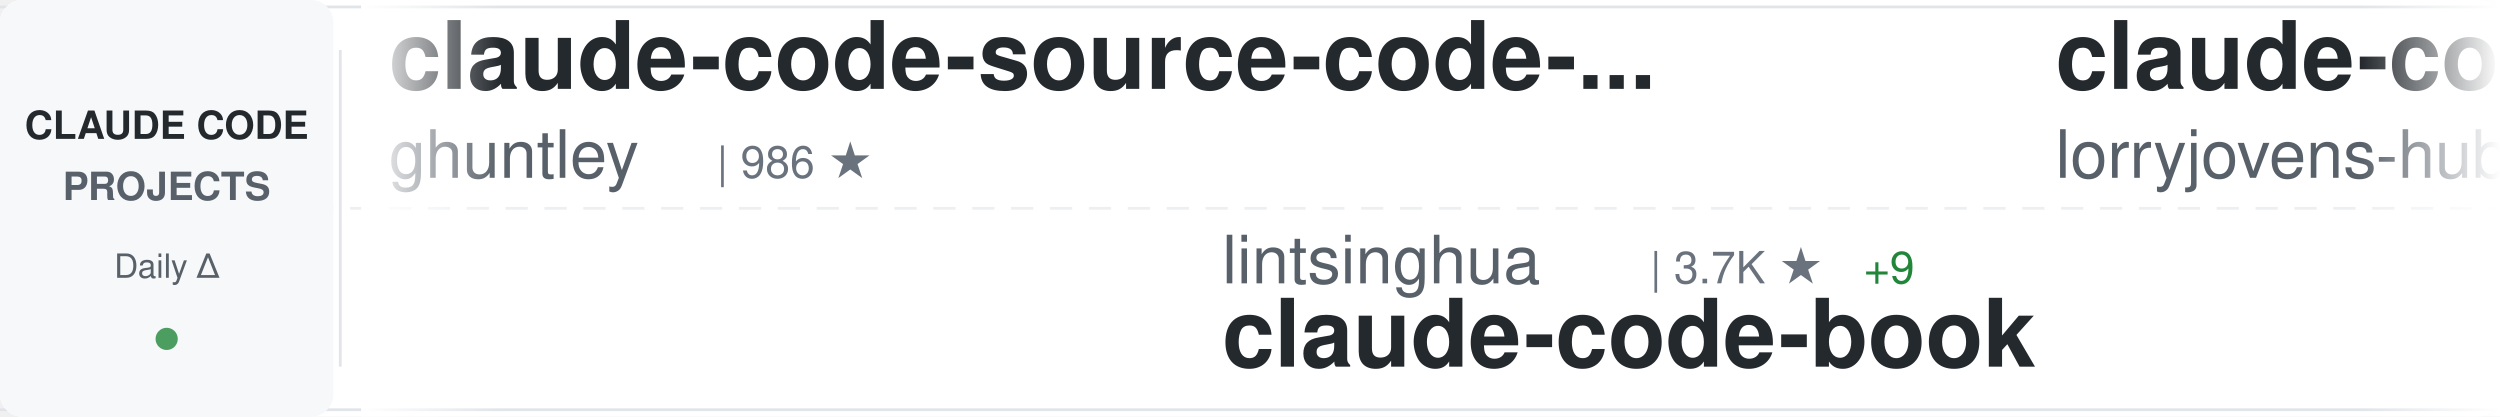
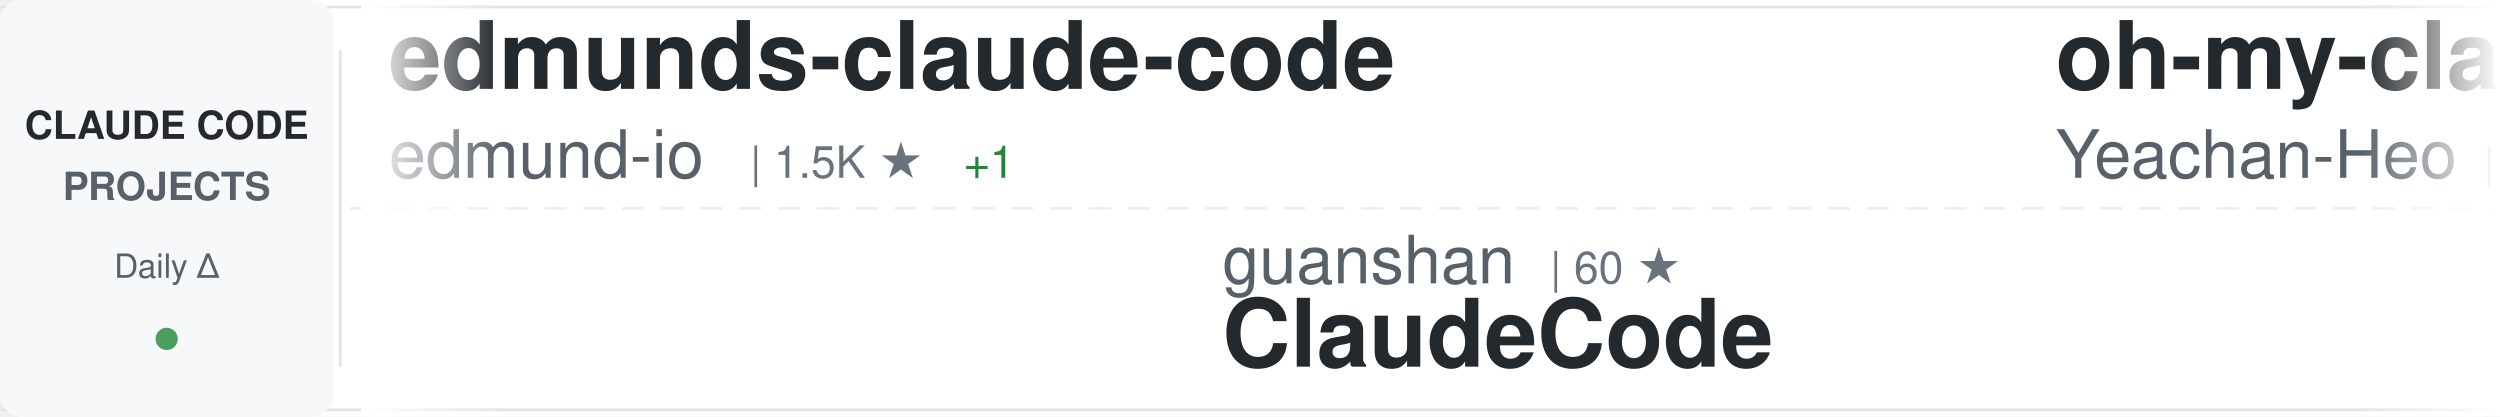
<svg xmlns="http://www.w3.org/2000/svg" width="900" height="150">
  <defs>
    <linearGradient id="awesomeLeftFade" x1="0%" y1="0%" x2="100%" y2="0%">
      <stop offset="0%" style="stop-color:#ffffff;stop-opacity:1" />
      <stop offset="100%" style="stop-color:#ffffff;stop-opacity:0" />
    </linearGradient>
    <linearGradient id="awesomeRightFade" x1="0%" y1="0%" x2="100%" y2="0%">
      <stop offset="0%" style="stop-color:#ffffff;stop-opacity:0" />
      <stop offset="100%" style="stop-color:#ffffff;stop-opacity:1" />
    </linearGradient>
  </defs>
  <rect width="900" height="150" fill="#ffffff" rx="8" />
  <rect x="0" y="2" width="900" height="1" fill="#e1e4e8" />
  <rect x="0" y="147" width="900" height="1" fill="#e1e4e8" />
  <line x1="0" y1="75" x2="900" y2="75" stroke="#e1e4e8" stroke-width="1" stroke-dasharray="8 6" opacity="0.6" />
  <rect x="0" y="0" width="120" height="150" fill="#f6f8fa" rx="8" />
  <text x="60" y="50" font-family="-apple-system, BlinkMacSystemFont, 'Segoe UI', Helvetica, Arial, sans-serif" font-size="14" font-weight="600" fill="#24292e" text-anchor="middle">CLAUDE CODE</text>
  <text x="60" y="72" font-family="-apple-system, BlinkMacSystemFont, 'Segoe UI', Helvetica, Arial, sans-serif" font-size="14" font-weight="600" fill="#586069" text-anchor="middle">PROJECTS</text>
  <text x="60" y="100" font-family="-apple-system, BlinkMacSystemFont, 'Segoe UI', Helvetica, Arial, sans-serif" font-size="12" font-weight="500" fill="#586069" text-anchor="middle">Daily Δ</text>
  <circle cx="60" cy="122" r="4" fill="#22863a" opacity="0.8" />
  <rect x="122" y="18" width="1" height="114" fill="#e1e4e8" />
  <clipPath id="awesomeTickerClip">
    <rect x="130" y="0" width="770" height="150" />
  </clipPath>
  <g clip-path="url(#awesomeTickerClip)">
    <g id="awesomeTickerItems">
      <animateTransform attributeName="transform" attributeType="XML" type="translate" from="0 0" to="-3000 0" dur="54s" repeatCount="indefinite" />
      <g transform="translate(0, 0)">
-         <text x="140" y="32" font-family="-apple-system, BlinkMacSystemFont, 'Segoe UI', Helvetica, Arial, sans-serif" font-size="34" font-weight="600" fill="#24292e">claude-code-source-code-...</text>
-         <text x="140" y="64" font-family="-apple-system, BlinkMacSystemFont, 'Segoe UI', Helvetica, Arial, sans-serif" font-size="24" font-weight="400" fill="#586069">ghuntley</text>
-         <text x="258" y="64" font-family="-apple-system, BlinkMacSystemFont, 'Segoe UI', Helvetica, Arial, sans-serif" font-size="16" font-weight="500" fill="#6a737d">| 986 ★</text>
+         <text x="140" y="32" font-family="-apple-system, BlinkMacSystemFont, 'Segoe UI', Helvetica, Arial, sans-serif" font-size="34" font-weight="600" fill="#24292e">edmunds-claude-code</text>
+         <text x="140" y="64" font-family="-apple-system, BlinkMacSystemFont, 'Segoe UI', Helvetica, Arial, sans-serif" font-size="24" font-weight="400" fill="#586069">edmund-io</text>
+         <text x="270" y="64" font-family="-apple-system, BlinkMacSystemFont, 'Segoe UI', Helvetica, Arial, sans-serif" font-size="16" font-weight="500" fill="#6a737d">| 1.5K ★</text>
+         <text x="347" y="64" font-family="-apple-system, BlinkMacSystemFont, 'Segoe UI', Helvetica, Arial, sans-serif" font-size="16" font-weight="500" fill="#22863a"> +1</text>
      </g>
      <g transform="translate(300, 0)">
-         <text x="140" y="102" font-family="-apple-system, BlinkMacSystemFont, 'Segoe UI', Helvetica, Arial, sans-serif" font-size="24" font-weight="400" fill="#586069">lintsinghua</text>
-         <text x="294" y="102" font-family="-apple-system, BlinkMacSystemFont, 'Segoe UI', Helvetica, Arial, sans-serif" font-size="16" font-weight="500" fill="#6a737d">| 3.7K ★</text>
-         <text x="371" y="102" font-family="-apple-system, BlinkMacSystemFont, 'Segoe UI', Helvetica, Arial, sans-serif" font-size="16" font-weight="500" fill="#22863a"> +9</text>
-         <text x="140" y="132" font-family="-apple-system, BlinkMacSystemFont, 'Segoe UI', Helvetica, Arial, sans-serif" font-size="34" font-weight="600" fill="#24292e">claude-code-book</text>
+         <text x="140" y="102" font-family="-apple-system, BlinkMacSystemFont, 'Segoe UI', Helvetica, Arial, sans-serif" font-size="24" font-weight="400" fill="#586069">guanshan</text>
+         <text x="258" y="102" font-family="-apple-system, BlinkMacSystemFont, 'Segoe UI', Helvetica, Arial, sans-serif" font-size="16" font-weight="500" fill="#6a737d">| 60 ★</text>
+         <text x="140" y="132" font-family="-apple-system, BlinkMacSystemFont, 'Segoe UI', Helvetica, Arial, sans-serif" font-size="34" font-weight="600" fill="#24292e">ClaudeCode</text>
      </g>
      <g transform="translate(600, 0)">
-         <text x="140" y="32" font-family="-apple-system, BlinkMacSystemFont, 'Segoe UI', Helvetica, Arial, sans-serif" font-size="34" font-weight="600" fill="#24292e">claude-code-rust</text>
-         <text x="140" y="64" font-family="-apple-system, BlinkMacSystemFont, 'Segoe UI', Helvetica, Arial, sans-serif" font-size="24" font-weight="400" fill="#586069">lorryjovens-hub</text>
-         <text x="342" y="64" font-family="-apple-system, BlinkMacSystemFont, 'Segoe UI', Helvetica, Arial, sans-serif" font-size="16" font-weight="500" fill="#6a737d">| 1.6K ★</text>
+         <text x="140" y="32" font-family="-apple-system, BlinkMacSystemFont, 'Segoe UI', Helvetica, Arial, sans-serif" font-size="34" font-weight="600" fill="#24292e">oh-my-claudecode</text>
+         <text x="140" y="64" font-family="-apple-system, BlinkMacSystemFont, 'Segoe UI', Helvetica, Arial, sans-serif" font-size="24" font-weight="400" fill="#586069">Yeachan-Heo</text>
+         <text x="294" y="64" font-family="-apple-system, BlinkMacSystemFont, 'Segoe UI', Helvetica, Arial, sans-serif" font-size="16" font-weight="500" fill="#6a737d">| 36.8K ★</text>
+         <text x="380" y="64" font-family="-apple-system, BlinkMacSystemFont, 'Segoe UI', Helvetica, Arial, sans-serif" font-size="16" font-weight="500" fill="#22863a"> +62</text>
      </g>
      <g transform="translate(900, 0)">
-         <text x="140" y="102" font-family="-apple-system, BlinkMacSystemFont, 'Segoe UI', Helvetica, Arial, sans-serif" font-size="24" font-weight="400" fill="#586069">disler</text>
-         <text x="234" y="102" font-family="-apple-system, BlinkMacSystemFont, 'Segoe UI', Helvetica, Arial, sans-serif" font-size="16" font-weight="500" fill="#6a737d">| 1.4K ★</text>
-         <text x="311" y="102" font-family="-apple-system, BlinkMacSystemFont, 'Segoe UI', Helvetica, Arial, sans-serif" font-size="16" font-weight="500" fill="#22863a"> +4</text>
-         <text x="140" y="132" font-family="-apple-system, BlinkMacSystemFont, 'Segoe UI', Helvetica, Arial, sans-serif" font-size="34" font-weight="600" fill="#24292e">pi-vs-claude-code</text>
+         <text x="140" y="102" font-family="-apple-system, BlinkMacSystemFont, 'Segoe UI', Helvetica, Arial, sans-serif" font-size="24" font-weight="400" fill="#586069">ChinaSiro</text>
+         <text x="270" y="102" font-family="-apple-system, BlinkMacSystemFont, 'Segoe UI', Helvetica, Arial, sans-serif" font-size="16" font-weight="500" fill="#6a737d">| 9.4K ★</text>
+         <text x="347" y="102" font-family="-apple-system, BlinkMacSystemFont, 'Segoe UI', Helvetica, Arial, sans-serif" font-size="16" font-weight="500" fill="#22863a"> +7</text>
+         <text x="140" y="132" font-family="-apple-system, BlinkMacSystemFont, 'Segoe UI', Helvetica, Arial, sans-serif" font-size="34" font-weight="600" fill="#24292e">claude-code-sourcemap</text>
      </g>
      <g transform="translate(1200, 0)">
-         <text x="140" y="32" font-family="-apple-system, BlinkMacSystemFont, 'Segoe UI', Helvetica, Arial, sans-serif" font-size="34" font-weight="600" fill="#24292e">awesome-claude-code-tool...</text>
-         <text x="140" y="64" font-family="-apple-system, BlinkMacSystemFont, 'Segoe UI', Helvetica, Arial, sans-serif" font-size="24" font-weight="400" fill="#586069">rohitg00</text>
-         <text x="258" y="64" font-family="-apple-system, BlinkMacSystemFont, 'Segoe UI', Helvetica, Arial, sans-serif" font-size="16" font-weight="500" fill="#6a737d">| 2.2K ★</text>
-         <text x="335" y="64" font-family="-apple-system, BlinkMacSystemFont, 'Segoe UI', Helvetica, Arial, sans-serif" font-size="16" font-weight="500" fill="#22863a"> +14</text>
+         <text x="140" y="32" font-family="-apple-system, BlinkMacSystemFont, 'Segoe UI', Helvetica, Arial, sans-serif" font-size="34" font-weight="600" fill="#24292e">claude-code-local</text>
+         <text x="140" y="64" font-family="-apple-system, BlinkMacSystemFont, 'Segoe UI', Helvetica, Arial, sans-serif" font-size="24" font-weight="400" fill="#586069">nicedreamzapp</text>
+         <text x="318" y="64" font-family="-apple-system, BlinkMacSystemFont, 'Segoe UI', Helvetica, Arial, sans-serif" font-size="16" font-weight="500" fill="#6a737d">| 2.8K ★</text>
+         <text x="395" y="64" font-family="-apple-system, BlinkMacSystemFont, 'Segoe UI', Helvetica, Arial, sans-serif" font-size="16" font-weight="500" fill="#22863a"> +3</text>
      </g>
      <g transform="translate(1500, 0)">
-         <text x="140" y="102" font-family="-apple-system, BlinkMacSystemFont, 'Segoe UI', Helvetica, Arial, sans-serif" font-size="24" font-weight="400" fill="#586069">catlog22</text>
-         <text x="258" y="102" font-family="-apple-system, BlinkMacSystemFont, 'Segoe UI', Helvetica, Arial, sans-serif" font-size="16" font-weight="500" fill="#6a737d">| 2.1K ★</text>
-         <text x="335" y="102" font-family="-apple-system, BlinkMacSystemFont, 'Segoe UI', Helvetica, Arial, sans-serif" font-size="16" font-weight="500" fill="#22863a"> +3</text>
-         <text x="140" y="132" font-family="-apple-system, BlinkMacSystemFont, 'Segoe UI', Helvetica, Arial, sans-serif" font-size="34" font-weight="600" fill="#24292e">Claude-Code-Workflow</text>
+         <text x="140" y="102" font-family="-apple-system, BlinkMacSystemFont, 'Segoe UI', Helvetica, Arial, sans-serif" font-size="24" font-weight="400" fill="#586069">Pimzino</text>
+         <text x="246" y="102" font-family="-apple-system, BlinkMacSystemFont, 'Segoe UI', Helvetica, Arial, sans-serif" font-size="16" font-weight="500" fill="#6a737d">| 3.8K ★</text>
+         <text x="323" y="102" font-family="-apple-system, BlinkMacSystemFont, 'Segoe UI', Helvetica, Arial, sans-serif" font-size="16" font-weight="500" fill="#22863a"> +2</text>
+         <text x="140" y="132" font-family="-apple-system, BlinkMacSystemFont, 'Segoe UI', Helvetica, Arial, sans-serif" font-size="34" font-weight="600" fill="#24292e">claude-code-spec-workflo...</text>
      </g>
      <g transform="translate(1800, 0)">
-         <text x="140" y="32" font-family="-apple-system, BlinkMacSystemFont, 'Segoe UI', Helvetica, Arial, sans-serif" font-size="34" font-weight="600" fill="#24292e">claude-code-best-practic...</text>
-         <text x="140" y="64" font-family="-apple-system, BlinkMacSystemFont, 'Segoe UI', Helvetica, Arial, sans-serif" font-size="24" font-weight="400" fill="#586069">shanraisshan</text>
-         <text x="306" y="64" font-family="-apple-system, BlinkMacSystemFont, 'Segoe UI', Helvetica, Arial, sans-serif" font-size="16" font-weight="500" fill="#6a737d">| 59.2K ★</text>
-         <text x="392" y="64" font-family="-apple-system, BlinkMacSystemFont, 'Segoe UI', Helvetica, Arial, sans-serif" font-size="16" font-weight="500" fill="#22863a"> +434</text>
+         <text x="140" y="32" font-family="-apple-system, BlinkMacSystemFont, 'Segoe UI', Helvetica, Arial, sans-serif" font-size="34" font-weight="600" fill="#24292e">Claude-Code-Game-Studios</text>
+         <text x="140" y="64" font-family="-apple-system, BlinkMacSystemFont, 'Segoe UI', Helvetica, Arial, sans-serif" font-size="24" font-weight="400" fill="#586069">Donchitos</text>
+         <text x="270" y="64" font-family="-apple-system, BlinkMacSystemFont, 'Segoe UI', Helvetica, Arial, sans-serif" font-size="16" font-weight="500" fill="#6a737d">| 22.1K ★</text>
+         <text x="356" y="64" font-family="-apple-system, BlinkMacSystemFont, 'Segoe UI', Helvetica, Arial, sans-serif" font-size="16" font-weight="500" fill="#22863a"> +45</text>
      </g>
      <g transform="translate(2100, 0)">
-         <text x="140" y="102" font-family="-apple-system, BlinkMacSystemFont, 'Segoe UI', Helvetica, Arial, sans-serif" font-size="24" font-weight="400" fill="#586069">affaan-m</text>
-         <text x="258" y="102" font-family="-apple-system, BlinkMacSystemFont, 'Segoe UI', Helvetica, Arial, sans-serif" font-size="16" font-weight="500" fill="#6a737d">| 220.3K ★</text>
-         <text x="353" y="102" font-family="-apple-system, BlinkMacSystemFont, 'Segoe UI', Helvetica, Arial, sans-serif" font-size="16" font-weight="500" fill="#22863a"> +588</text>
-         <text x="140" y="132" font-family="-apple-system, BlinkMacSystemFont, 'Segoe UI', Helvetica, Arial, sans-serif" font-size="34" font-weight="600" fill="#24292e">ECC</text>
+         <text x="140" y="102" font-family="-apple-system, BlinkMacSystemFont, 'Segoe UI', Helvetica, Arial, sans-serif" font-size="24" font-weight="400" fill="#586069">AprilNEA</text>
+         <text x="258" y="102" font-family="-apple-system, BlinkMacSystemFont, 'Segoe UI', Helvetica, Arial, sans-serif" font-size="16" font-weight="500" fill="#6a737d">| 388 ★</text>
+         <text x="140" y="132" font-family="-apple-system, BlinkMacSystemFont, 'Segoe UI', Helvetica, Arial, sans-serif" font-size="34" font-weight="600" fill="#24292e">claude-code-source</text>
      </g>
      <g transform="translate(2400, 0)">
-         <text x="140" y="32" font-family="-apple-system, BlinkMacSystemFont, 'Segoe UI', Helvetica, Arial, sans-serif" font-size="34" font-weight="600" fill="#24292e">claude-code-source</text>
-         <text x="140" y="64" font-family="-apple-system, BlinkMacSystemFont, 'Segoe UI', Helvetica, Arial, sans-serif" font-size="24" font-weight="400" fill="#586069">hangsman</text>
-         <text x="258" y="64" font-family="-apple-system, BlinkMacSystemFont, 'Segoe UI', Helvetica, Arial, sans-serif" font-size="16" font-weight="500" fill="#6a737d">| 787 ★</text>
+         <text x="140" y="32" font-family="-apple-system, BlinkMacSystemFont, 'Segoe UI', Helvetica, Arial, sans-serif" font-size="34" font-weight="600" fill="#24292e">claude-code-harness</text>
+         <text x="140" y="64" font-family="-apple-system, BlinkMacSystemFont, 'Segoe UI', Helvetica, Arial, sans-serif" font-size="24" font-weight="400" fill="#586069">Chachamaru127</text>
+         <text x="318" y="64" font-family="-apple-system, BlinkMacSystemFont, 'Segoe UI', Helvetica, Arial, sans-serif" font-size="16" font-weight="500" fill="#6a737d">| 2.9K ★</text>
+         <text x="395" y="64" font-family="-apple-system, BlinkMacSystemFont, 'Segoe UI', Helvetica, Arial, sans-serif" font-size="16" font-weight="500" fill="#22863a"> +6</text>
      </g>
      <g transform="translate(2700, 0)">
-         <text x="140" y="102" font-family="-apple-system, BlinkMacSystemFont, 'Segoe UI', Helvetica, Arial, sans-serif" font-size="24" font-weight="400" fill="#586069">https-deeplearning-ai</text>
-         <text x="414" y="102" font-family="-apple-system, BlinkMacSystemFont, 'Segoe UI', Helvetica, Arial, sans-serif" font-size="16" font-weight="500" fill="#6a737d">| 533 ★</text>
-         <text x="482" y="102" font-family="-apple-system, BlinkMacSystemFont, 'Segoe UI', Helvetica, Arial, sans-serif" font-size="16" font-weight="500" fill="#22863a"> +1</text>
-         <text x="140" y="132" font-family="-apple-system, BlinkMacSystemFont, 'Segoe UI', Helvetica, Arial, sans-serif" font-size="34" font-weight="600" fill="#24292e">sc-claude-code-files</text>
+         <text x="140" y="102" font-family="-apple-system, BlinkMacSystemFont, 'Segoe UI', Helvetica, Arial, sans-serif" font-size="24" font-weight="400" fill="#586069">jeremylongshore</text>
+         <text x="342" y="102" font-family="-apple-system, BlinkMacSystemFont, 'Segoe UI', Helvetica, Arial, sans-serif" font-size="16" font-weight="500" fill="#6a737d">| 2.4K ★</text>
+         <text x="419" y="102" font-family="-apple-system, BlinkMacSystemFont, 'Segoe UI', Helvetica, Arial, sans-serif" font-size="16" font-weight="500" fill="#22863a"> +8</text>
+         <text x="140" y="132" font-family="-apple-system, BlinkMacSystemFont, 'Segoe UI', Helvetica, Arial, sans-serif" font-size="34" font-weight="600" fill="#24292e">claude-code-plugins-plus...</text>
      </g>
      <g transform="translate(3000, 0)">
-         <text x="140" y="32" font-family="-apple-system, BlinkMacSystemFont, 'Segoe UI', Helvetica, Arial, sans-serif" font-size="34" font-weight="600" fill="#24292e">claude-code-source-code-...</text>
-         <text x="140" y="64" font-family="-apple-system, BlinkMacSystemFont, 'Segoe UI', Helvetica, Arial, sans-serif" font-size="24" font-weight="400" fill="#586069">ghuntley</text>
-         <text x="258" y="64" font-family="-apple-system, BlinkMacSystemFont, 'Segoe UI', Helvetica, Arial, sans-serif" font-size="16" font-weight="500" fill="#6a737d">| 986 ★</text>
+         <text x="140" y="32" font-family="-apple-system, BlinkMacSystemFont, 'Segoe UI', Helvetica, Arial, sans-serif" font-size="34" font-weight="600" fill="#24292e">edmunds-claude-code</text>
+         <text x="140" y="64" font-family="-apple-system, BlinkMacSystemFont, 'Segoe UI', Helvetica, Arial, sans-serif" font-size="24" font-weight="400" fill="#586069">edmund-io</text>
+         <text x="270" y="64" font-family="-apple-system, BlinkMacSystemFont, 'Segoe UI', Helvetica, Arial, sans-serif" font-size="16" font-weight="500" fill="#6a737d">| 1.5K ★</text>
+         <text x="347" y="64" font-family="-apple-system, BlinkMacSystemFont, 'Segoe UI', Helvetica, Arial, sans-serif" font-size="16" font-weight="500" fill="#22863a"> +1</text>
      </g>
      <g transform="translate(3300, 0)">
-         <text x="140" y="102" font-family="-apple-system, BlinkMacSystemFont, 'Segoe UI', Helvetica, Arial, sans-serif" font-size="24" font-weight="400" fill="#586069">lintsinghua</text>
-         <text x="294" y="102" font-family="-apple-system, BlinkMacSystemFont, 'Segoe UI', Helvetica, Arial, sans-serif" font-size="16" font-weight="500" fill="#6a737d">| 3.7K ★</text>
-         <text x="371" y="102" font-family="-apple-system, BlinkMacSystemFont, 'Segoe UI', Helvetica, Arial, sans-serif" font-size="16" font-weight="500" fill="#22863a"> +9</text>
-         <text x="140" y="132" font-family="-apple-system, BlinkMacSystemFont, 'Segoe UI', Helvetica, Arial, sans-serif" font-size="34" font-weight="600" fill="#24292e">claude-code-book</text>
+         <text x="140" y="102" font-family="-apple-system, BlinkMacSystemFont, 'Segoe UI', Helvetica, Arial, sans-serif" font-size="24" font-weight="400" fill="#586069">guanshan</text>
+         <text x="258" y="102" font-family="-apple-system, BlinkMacSystemFont, 'Segoe UI', Helvetica, Arial, sans-serif" font-size="16" font-weight="500" fill="#6a737d">| 60 ★</text>
+         <text x="140" y="132" font-family="-apple-system, BlinkMacSystemFont, 'Segoe UI', Helvetica, Arial, sans-serif" font-size="34" font-weight="600" fill="#24292e">ClaudeCode</text>
      </g>
      <g transform="translate(3600, 0)">
-         <text x="140" y="32" font-family="-apple-system, BlinkMacSystemFont, 'Segoe UI', Helvetica, Arial, sans-serif" font-size="34" font-weight="600" fill="#24292e">claude-code-rust</text>
-         <text x="140" y="64" font-family="-apple-system, BlinkMacSystemFont, 'Segoe UI', Helvetica, Arial, sans-serif" font-size="24" font-weight="400" fill="#586069">lorryjovens-hub</text>
-         <text x="342" y="64" font-family="-apple-system, BlinkMacSystemFont, 'Segoe UI', Helvetica, Arial, sans-serif" font-size="16" font-weight="500" fill="#6a737d">| 1.6K ★</text>
+         <text x="140" y="32" font-family="-apple-system, BlinkMacSystemFont, 'Segoe UI', Helvetica, Arial, sans-serif" font-size="34" font-weight="600" fill="#24292e">oh-my-claudecode</text>
+         <text x="140" y="64" font-family="-apple-system, BlinkMacSystemFont, 'Segoe UI', Helvetica, Arial, sans-serif" font-size="24" font-weight="400" fill="#586069">Yeachan-Heo</text>
+         <text x="294" y="64" font-family="-apple-system, BlinkMacSystemFont, 'Segoe UI', Helvetica, Arial, sans-serif" font-size="16" font-weight="500" fill="#6a737d">| 36.8K ★</text>
+         <text x="380" y="64" font-family="-apple-system, BlinkMacSystemFont, 'Segoe UI', Helvetica, Arial, sans-serif" font-size="16" font-weight="500" fill="#22863a"> +62</text>
      </g>
      <g transform="translate(3900, 0)">
-         <text x="140" y="102" font-family="-apple-system, BlinkMacSystemFont, 'Segoe UI', Helvetica, Arial, sans-serif" font-size="24" font-weight="400" fill="#586069">disler</text>
-         <text x="234" y="102" font-family="-apple-system, BlinkMacSystemFont, 'Segoe UI', Helvetica, Arial, sans-serif" font-size="16" font-weight="500" fill="#6a737d">| 1.4K ★</text>
-         <text x="311" y="102" font-family="-apple-system, BlinkMacSystemFont, 'Segoe UI', Helvetica, Arial, sans-serif" font-size="16" font-weight="500" fill="#22863a"> +4</text>
-         <text x="140" y="132" font-family="-apple-system, BlinkMacSystemFont, 'Segoe UI', Helvetica, Arial, sans-serif" font-size="34" font-weight="600" fill="#24292e">pi-vs-claude-code</text>
+         <text x="140" y="102" font-family="-apple-system, BlinkMacSystemFont, 'Segoe UI', Helvetica, Arial, sans-serif" font-size="24" font-weight="400" fill="#586069">ChinaSiro</text>
+         <text x="270" y="102" font-family="-apple-system, BlinkMacSystemFont, 'Segoe UI', Helvetica, Arial, sans-serif" font-size="16" font-weight="500" fill="#6a737d">| 9.4K ★</text>
+         <text x="347" y="102" font-family="-apple-system, BlinkMacSystemFont, 'Segoe UI', Helvetica, Arial, sans-serif" font-size="16" font-weight="500" fill="#22863a"> +7</text>
+         <text x="140" y="132" font-family="-apple-system, BlinkMacSystemFont, 'Segoe UI', Helvetica, Arial, sans-serif" font-size="34" font-weight="600" fill="#24292e">claude-code-sourcemap</text>
      </g>
    </g>
  </g>
  <rect x="130" y="0" width="50" height="150" fill="url(#awesomeLeftFade)" />
  <rect x="850" y="0" width="50" height="150" fill="url(#awesomeRightFade)" />
</svg>
